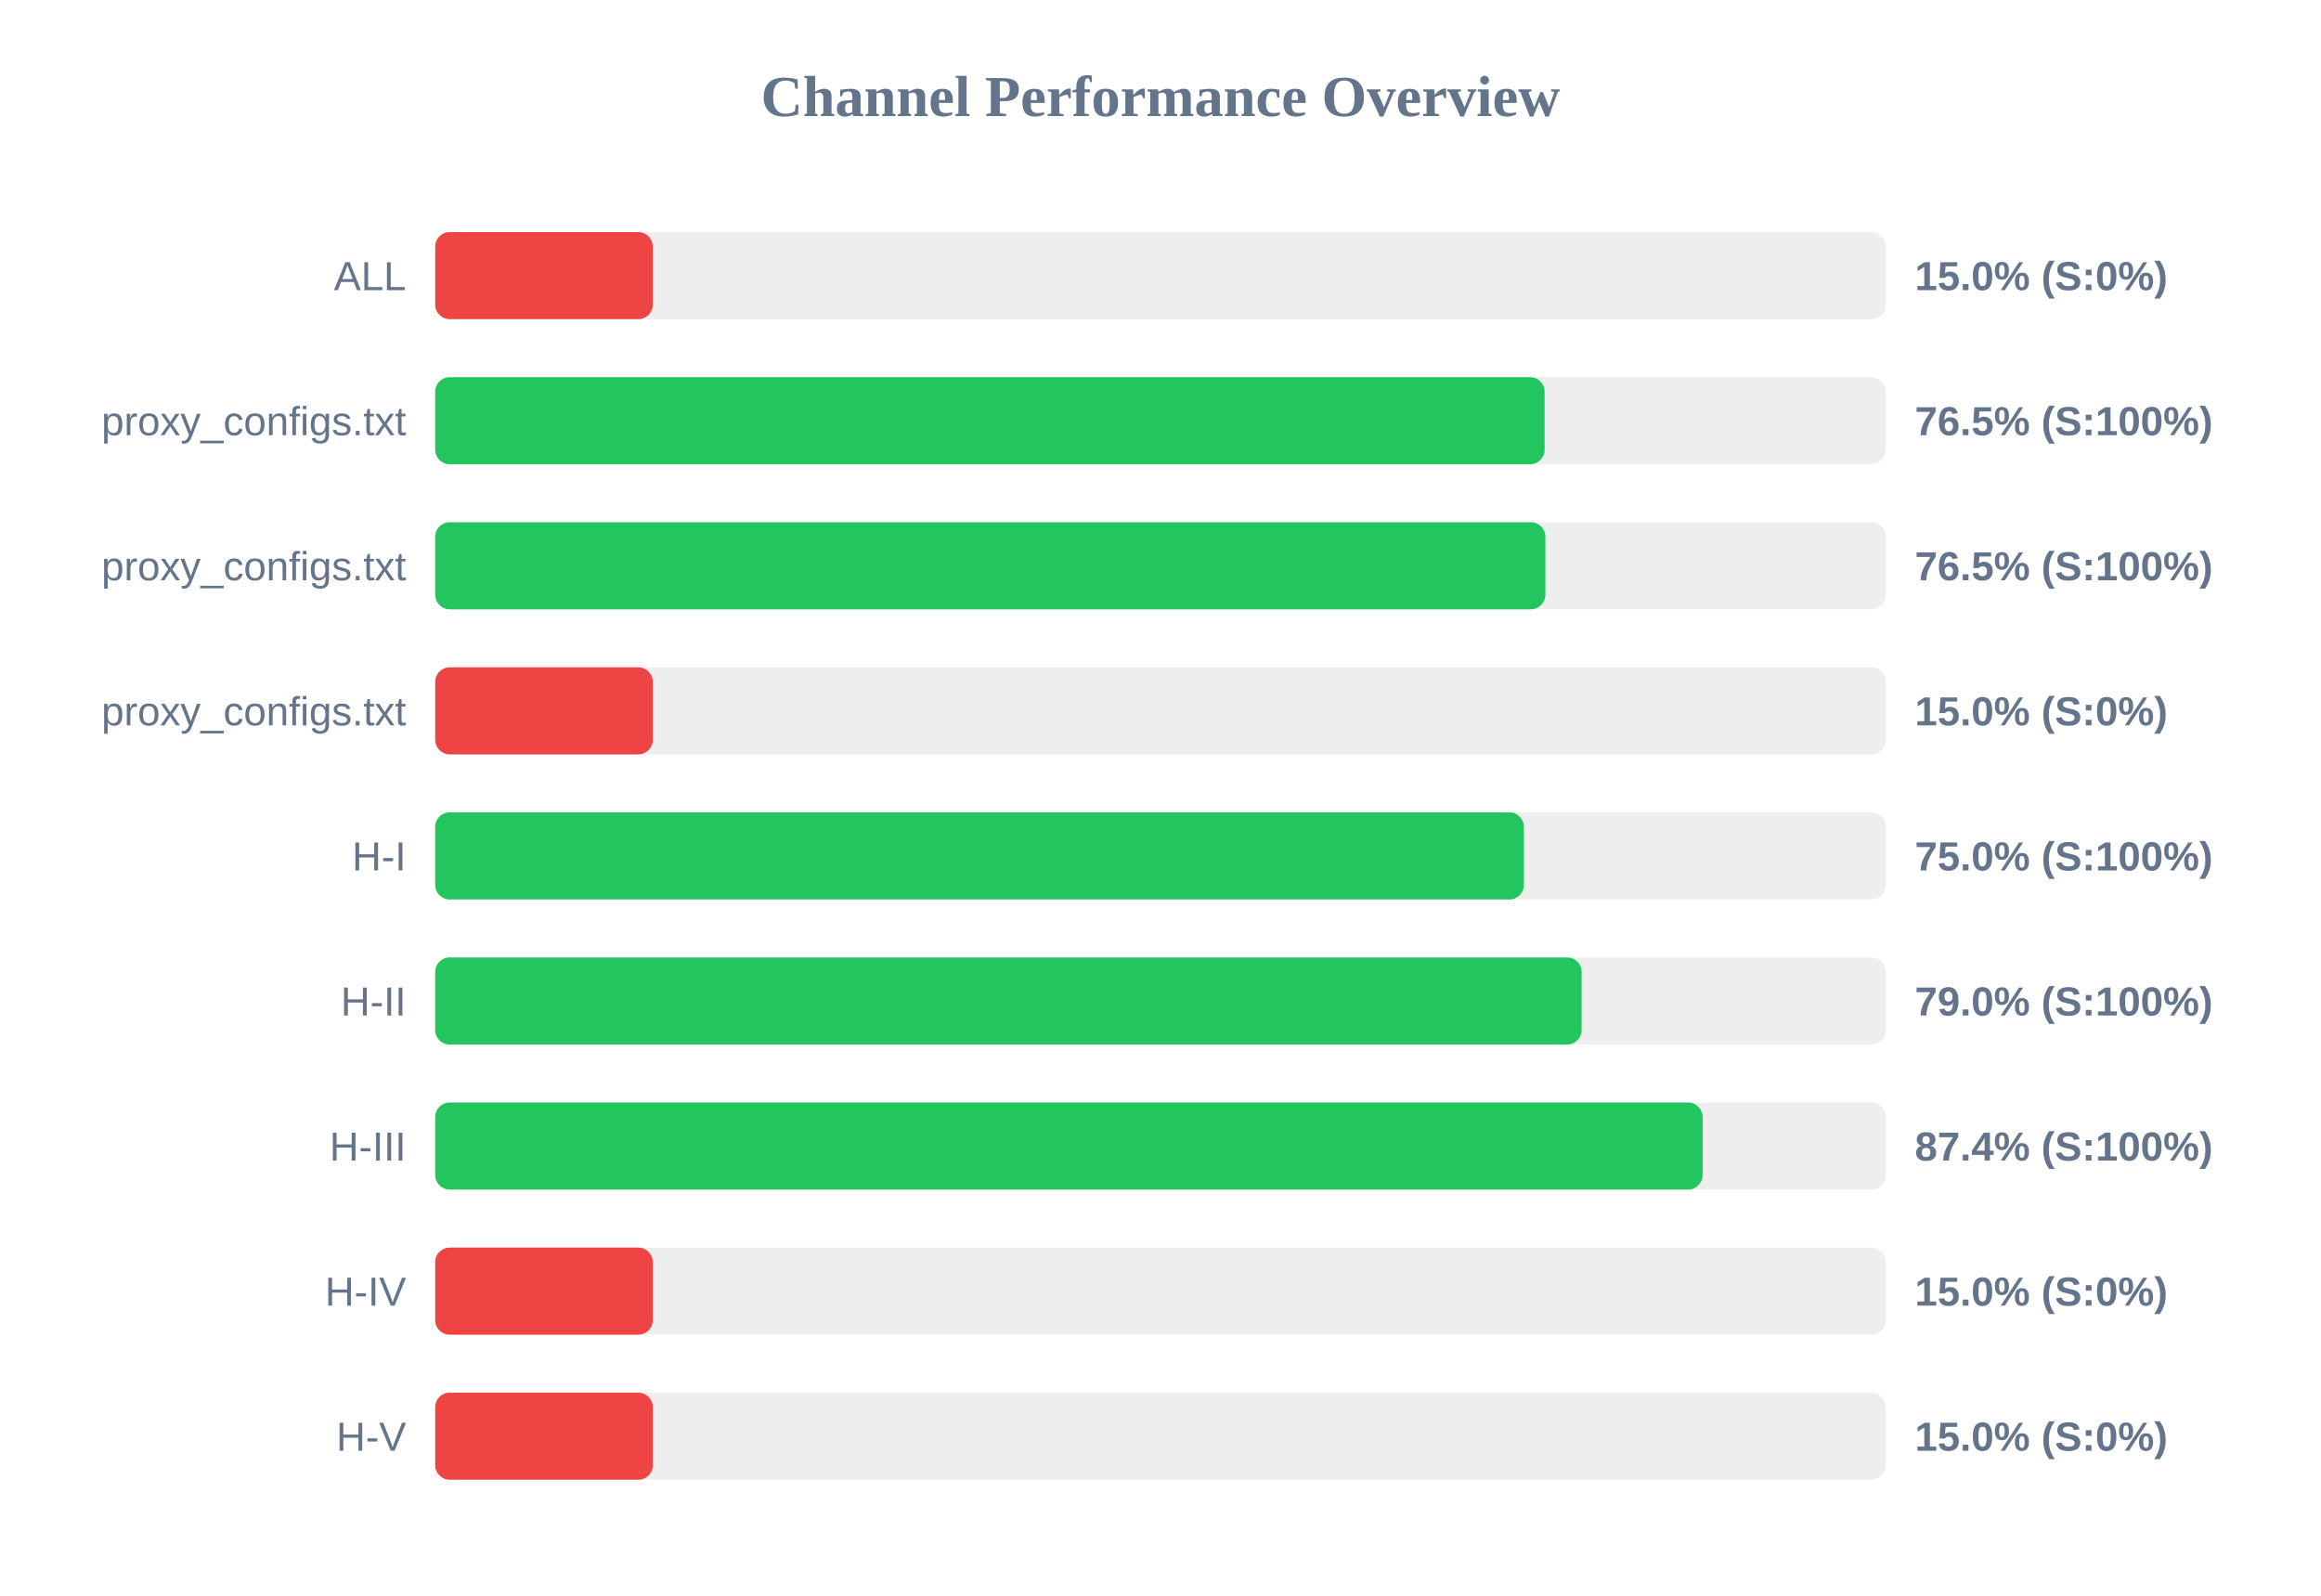
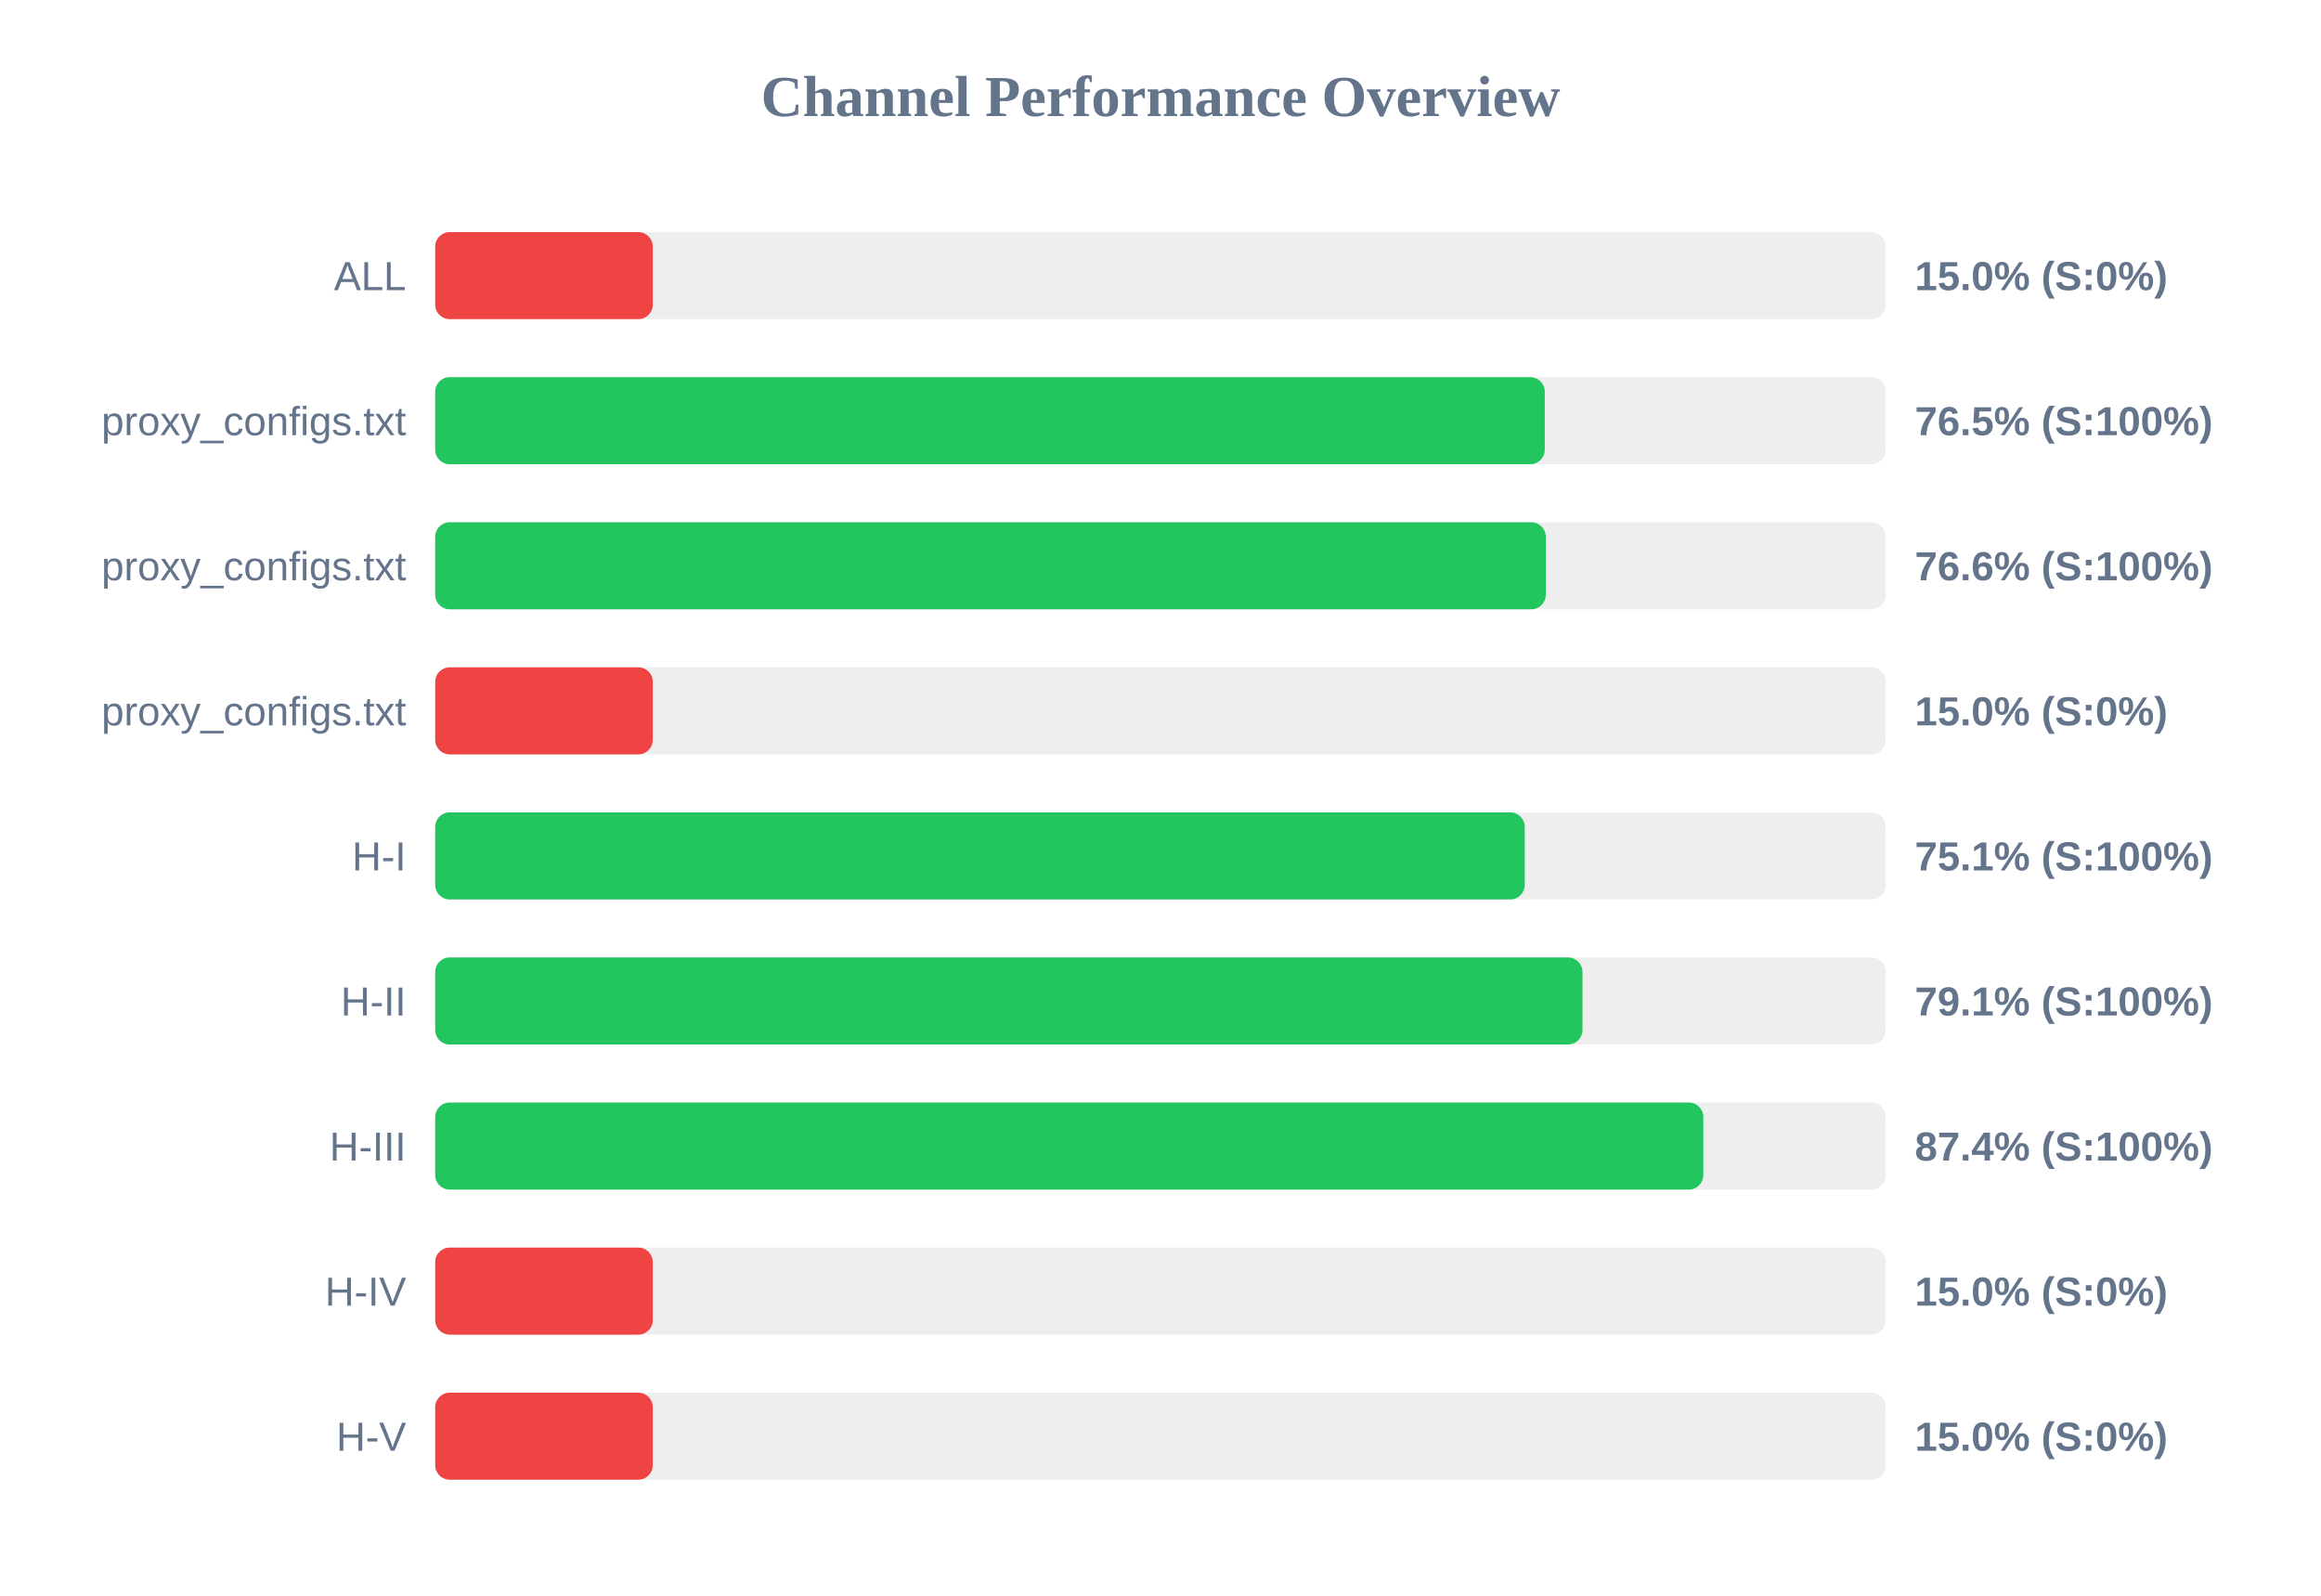
<svg xmlns="http://www.w3.org/2000/svg" width="800" height="550" version="1.1">
  <style>
        .row { font: 14px Arial; fill: #64748b; }
        .score { font: bold 14px Arial; fill: #64748b; }
    </style>
  <text x="400" y="40" text-anchor="middle" font-size="20px" font-weight="bold" fill="#64748b">Channel Performance Overview</text>
  <rect x="150" y="80" width="500" height="30" fill="#eee" rx="5" />
  <rect x="150" y="80" width="75.0" height="30" fill="#ef4444" rx="5" />
  <text x="140" y="100" text-anchor="end" class="row">ALL</text>
  <text x="660" y="100" text-anchor="start" class="score">15.0% (S:0%)</text>
  <rect x="150" y="130" width="500" height="30" fill="#eee" rx="5" />
-   <rect x="150" y="130" width="382.4" height="30" fill="#22c55e" rx="5" />
+   <rect x="150" y="130" width="382.45" height="30" fill="#22c55e" rx="5" />
  <text x="140" y="150" text-anchor="end" class="row">proxy_configs.txt</text>
  <text x="660" y="150" text-anchor="start" class="score">76.5% (S:100%)</text>
  <rect x="150" y="180" width="500" height="30" fill="#eee" rx="5" />
-   <rect x="150" y="180" width="382.65" height="30" fill="#22c55e" rx="5" />
+   <rect x="150" y="180" width="382.8" height="30" fill="#22c55e" rx="5" />
  <text x="140" y="200" text-anchor="end" class="row">proxy_configs.txt</text>
-   <text x="660" y="200" text-anchor="start" class="score">76.5% (S:100%)</text>
+   <text x="660" y="200" text-anchor="start" class="score">76.6% (S:100%)</text>
  <rect x="150" y="230" width="500" height="30" fill="#eee" rx="5" />
  <rect x="150" y="230" width="75.0" height="30" fill="#ef4444" rx="5" />
  <text x="140" y="250" text-anchor="end" class="row">proxy_configs.txt</text>
  <text x="660" y="250" text-anchor="start" class="score">15.0% (S:0%)</text>
  <rect x="150" y="280" width="500" height="30" fill="#eee" rx="5" />
-   <rect x="150" y="280" width="375.25" height="30" fill="#22c55e" rx="5" />
+   <rect x="150" y="280" width="375.55" height="30" fill="#22c55e" rx="5" />
  <text x="140" y="300" text-anchor="end" class="row">H-I</text>
-   <text x="660" y="300" text-anchor="start" class="score">75.0% (S:100%)</text>
+   <text x="660" y="300" text-anchor="start" class="score">75.1% (S:100%)</text>
  <rect x="150" y="330" width="500" height="30" fill="#eee" rx="5" />
-   <rect x="150" y="330" width="395.15" height="30" fill="#22c55e" rx="5" />
+   <rect x="150" y="330" width="395.45" height="30" fill="#22c55e" rx="5" />
  <text x="140" y="350" text-anchor="end" class="row">H-II</text>
-   <text x="660" y="350" text-anchor="start" class="score">79.0% (S:100%)</text>
+   <text x="660" y="350" text-anchor="start" class="score">79.1% (S:100%)</text>
  <rect x="150" y="380" width="500" height="30" fill="#eee" rx="5" />
-   <rect x="150" y="380" width="436.85" height="30" fill="#22c55e" rx="5" />
+   <rect x="150" y="380" width="437.1" height="30" fill="#22c55e" rx="5" />
  <text x="140" y="400" text-anchor="end" class="row">H-III</text>
  <text x="660" y="400" text-anchor="start" class="score">87.4% (S:100%)</text>
  <rect x="150" y="430" width="500" height="30" fill="#eee" rx="5" />
  <rect x="150" y="430" width="75.0" height="30" fill="#ef4444" rx="5" />
  <text x="140" y="450" text-anchor="end" class="row">H-IV</text>
  <text x="660" y="450" text-anchor="start" class="score">15.0% (S:0%)</text>
  <rect x="150" y="480" width="500" height="30" fill="#eee" rx="5" />
  <rect x="150" y="480" width="75.0" height="30" fill="#ef4444" rx="5" />
  <text x="140" y="500" text-anchor="end" class="row">H-V</text>
  <text x="660" y="500" text-anchor="start" class="score">15.0% (S:0%)</text>
</svg>
